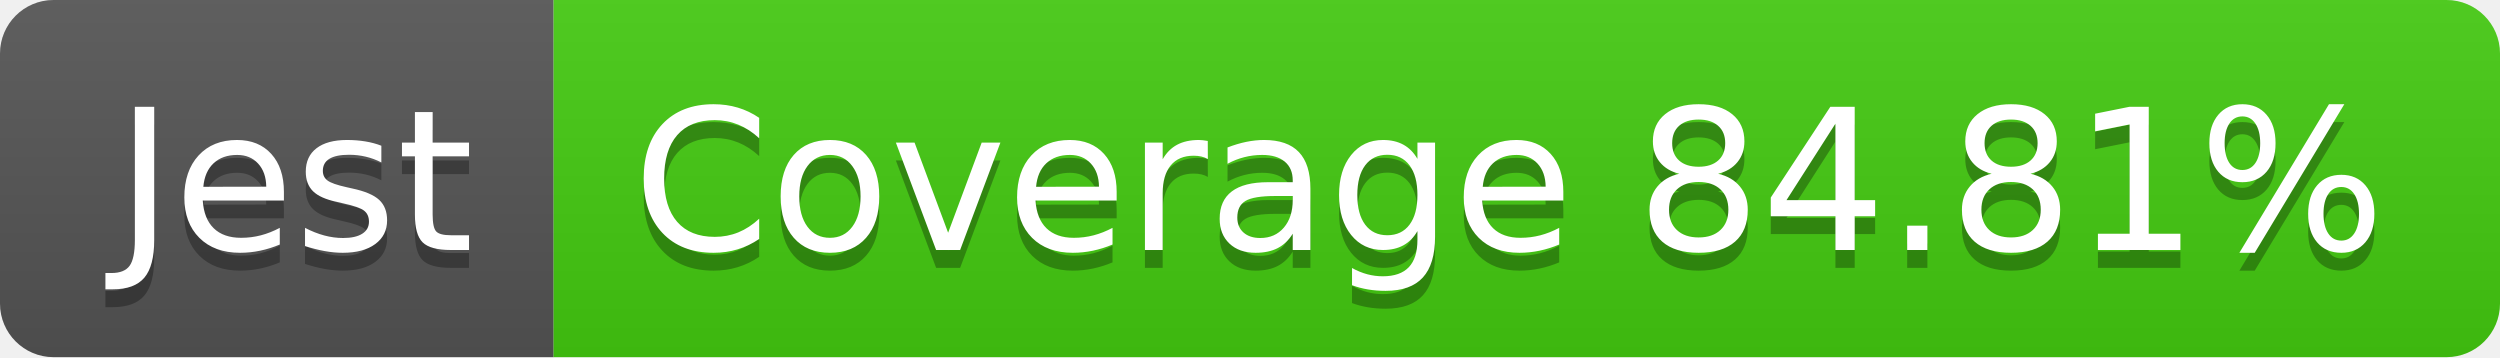
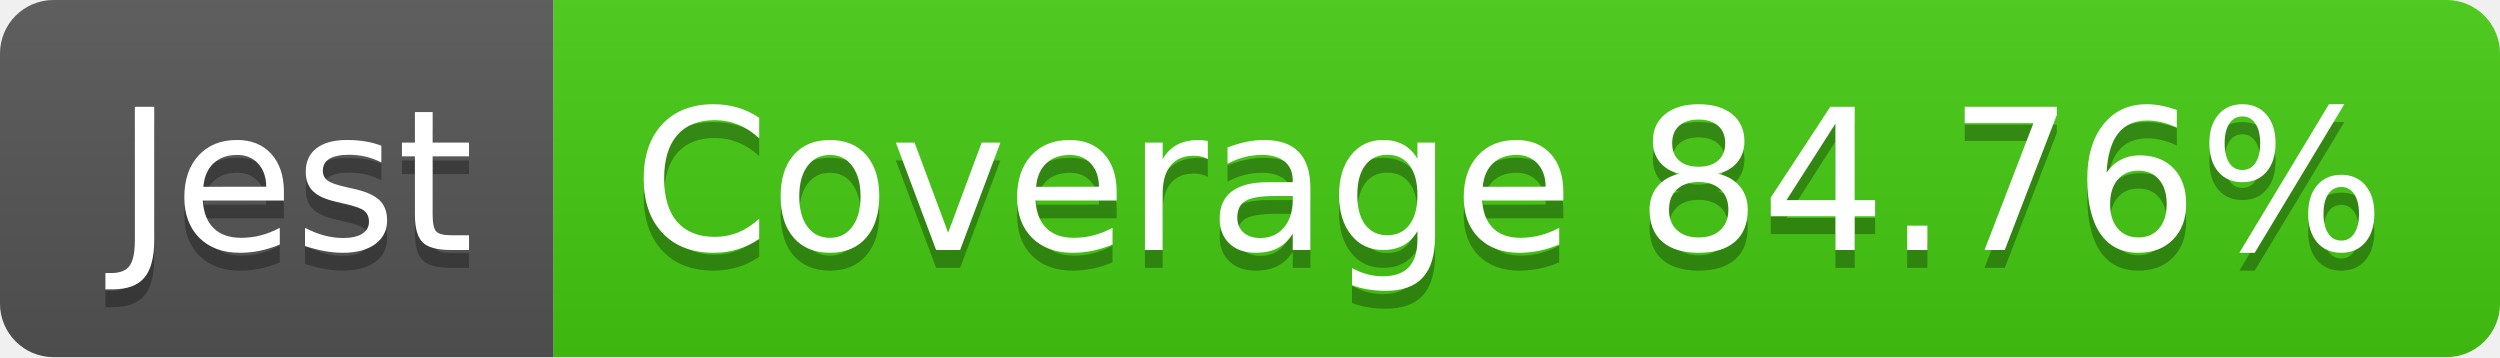
<svg xmlns="http://www.w3.org/2000/svg" width="140" height="20">
  <linearGradient id="b" x2="0" y2="100%">
    <stop offset="0" stop-color="#bbb" stop-opacity=".1" />
    <stop offset="1" stop-opacity=".1" />
  </linearGradient>
  <clipPath id="a">
    <rect width="140" height="20" rx="3" fill="#fff" />
  </clipPath>
  <g clip-path="url(#a)">
    <path fill="#555" d="M0 0h31v20H0z" />
    <path fill="#4c1" d="M31 0h109v20H31z" />
    <path fill="url(#b)" d="M0 0h140v20H0z" />
  </g>
  <g fill="#fff" text-anchor="middle" font-family="DejaVu Sans,Verdana,Geneva,sans-serif" font-size="110">
    <text x="165" y="150" fill="#010101" fill-opacity=".3" transform="scale(.1)" textLength="210">Jest</text>
    <text x="165" y="140" transform="scale(.1)" textLength="210">Jest</text>
-     <text x="845" y="150" fill="#010101" fill-opacity=".3" transform="scale(.1)" textLength="990">Coverage 84.81%</text>
-     <text x="845" y="140" transform="scale(.1)" textLength="990">Coverage 84.81%</text>
+     <text x="845" y="150" fill="#010101" fill-opacity=".3" transform="scale(.1)" textLength="990">Coverage 84.76%</text>
+     <text x="845" y="140" transform="scale(.1)" textLength="990">Coverage 84.76%</text>
  </g>
</svg>
